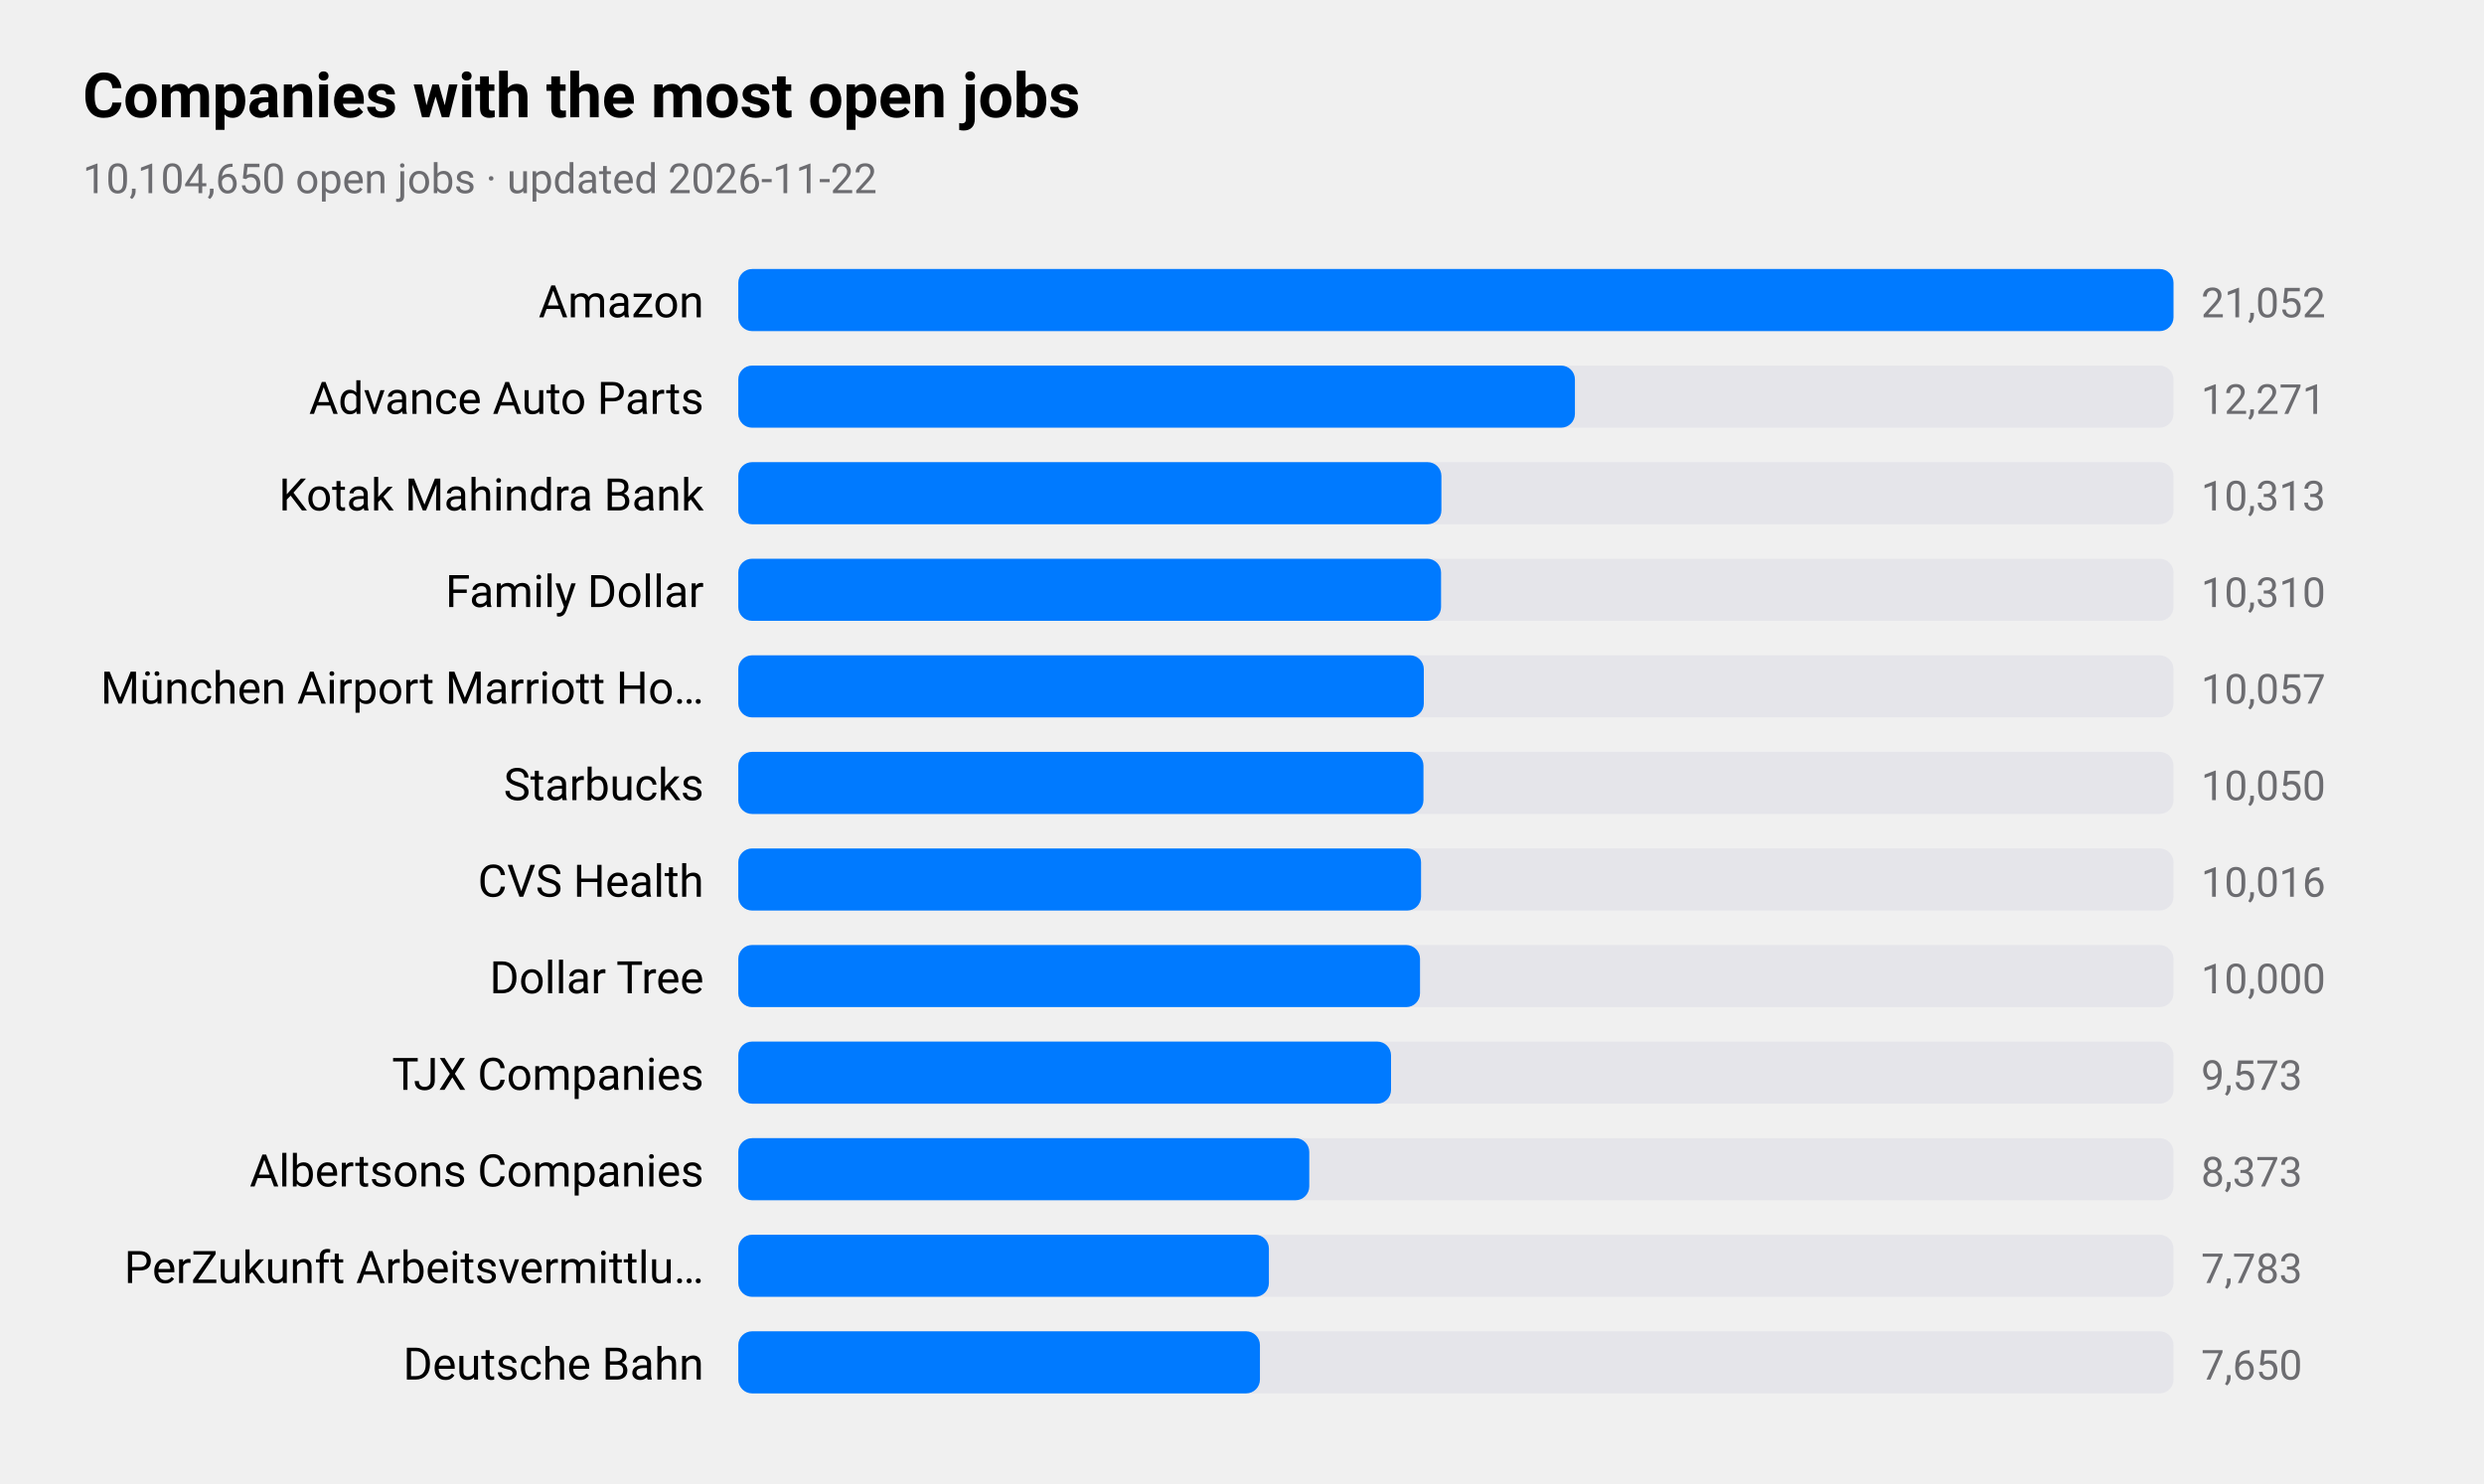
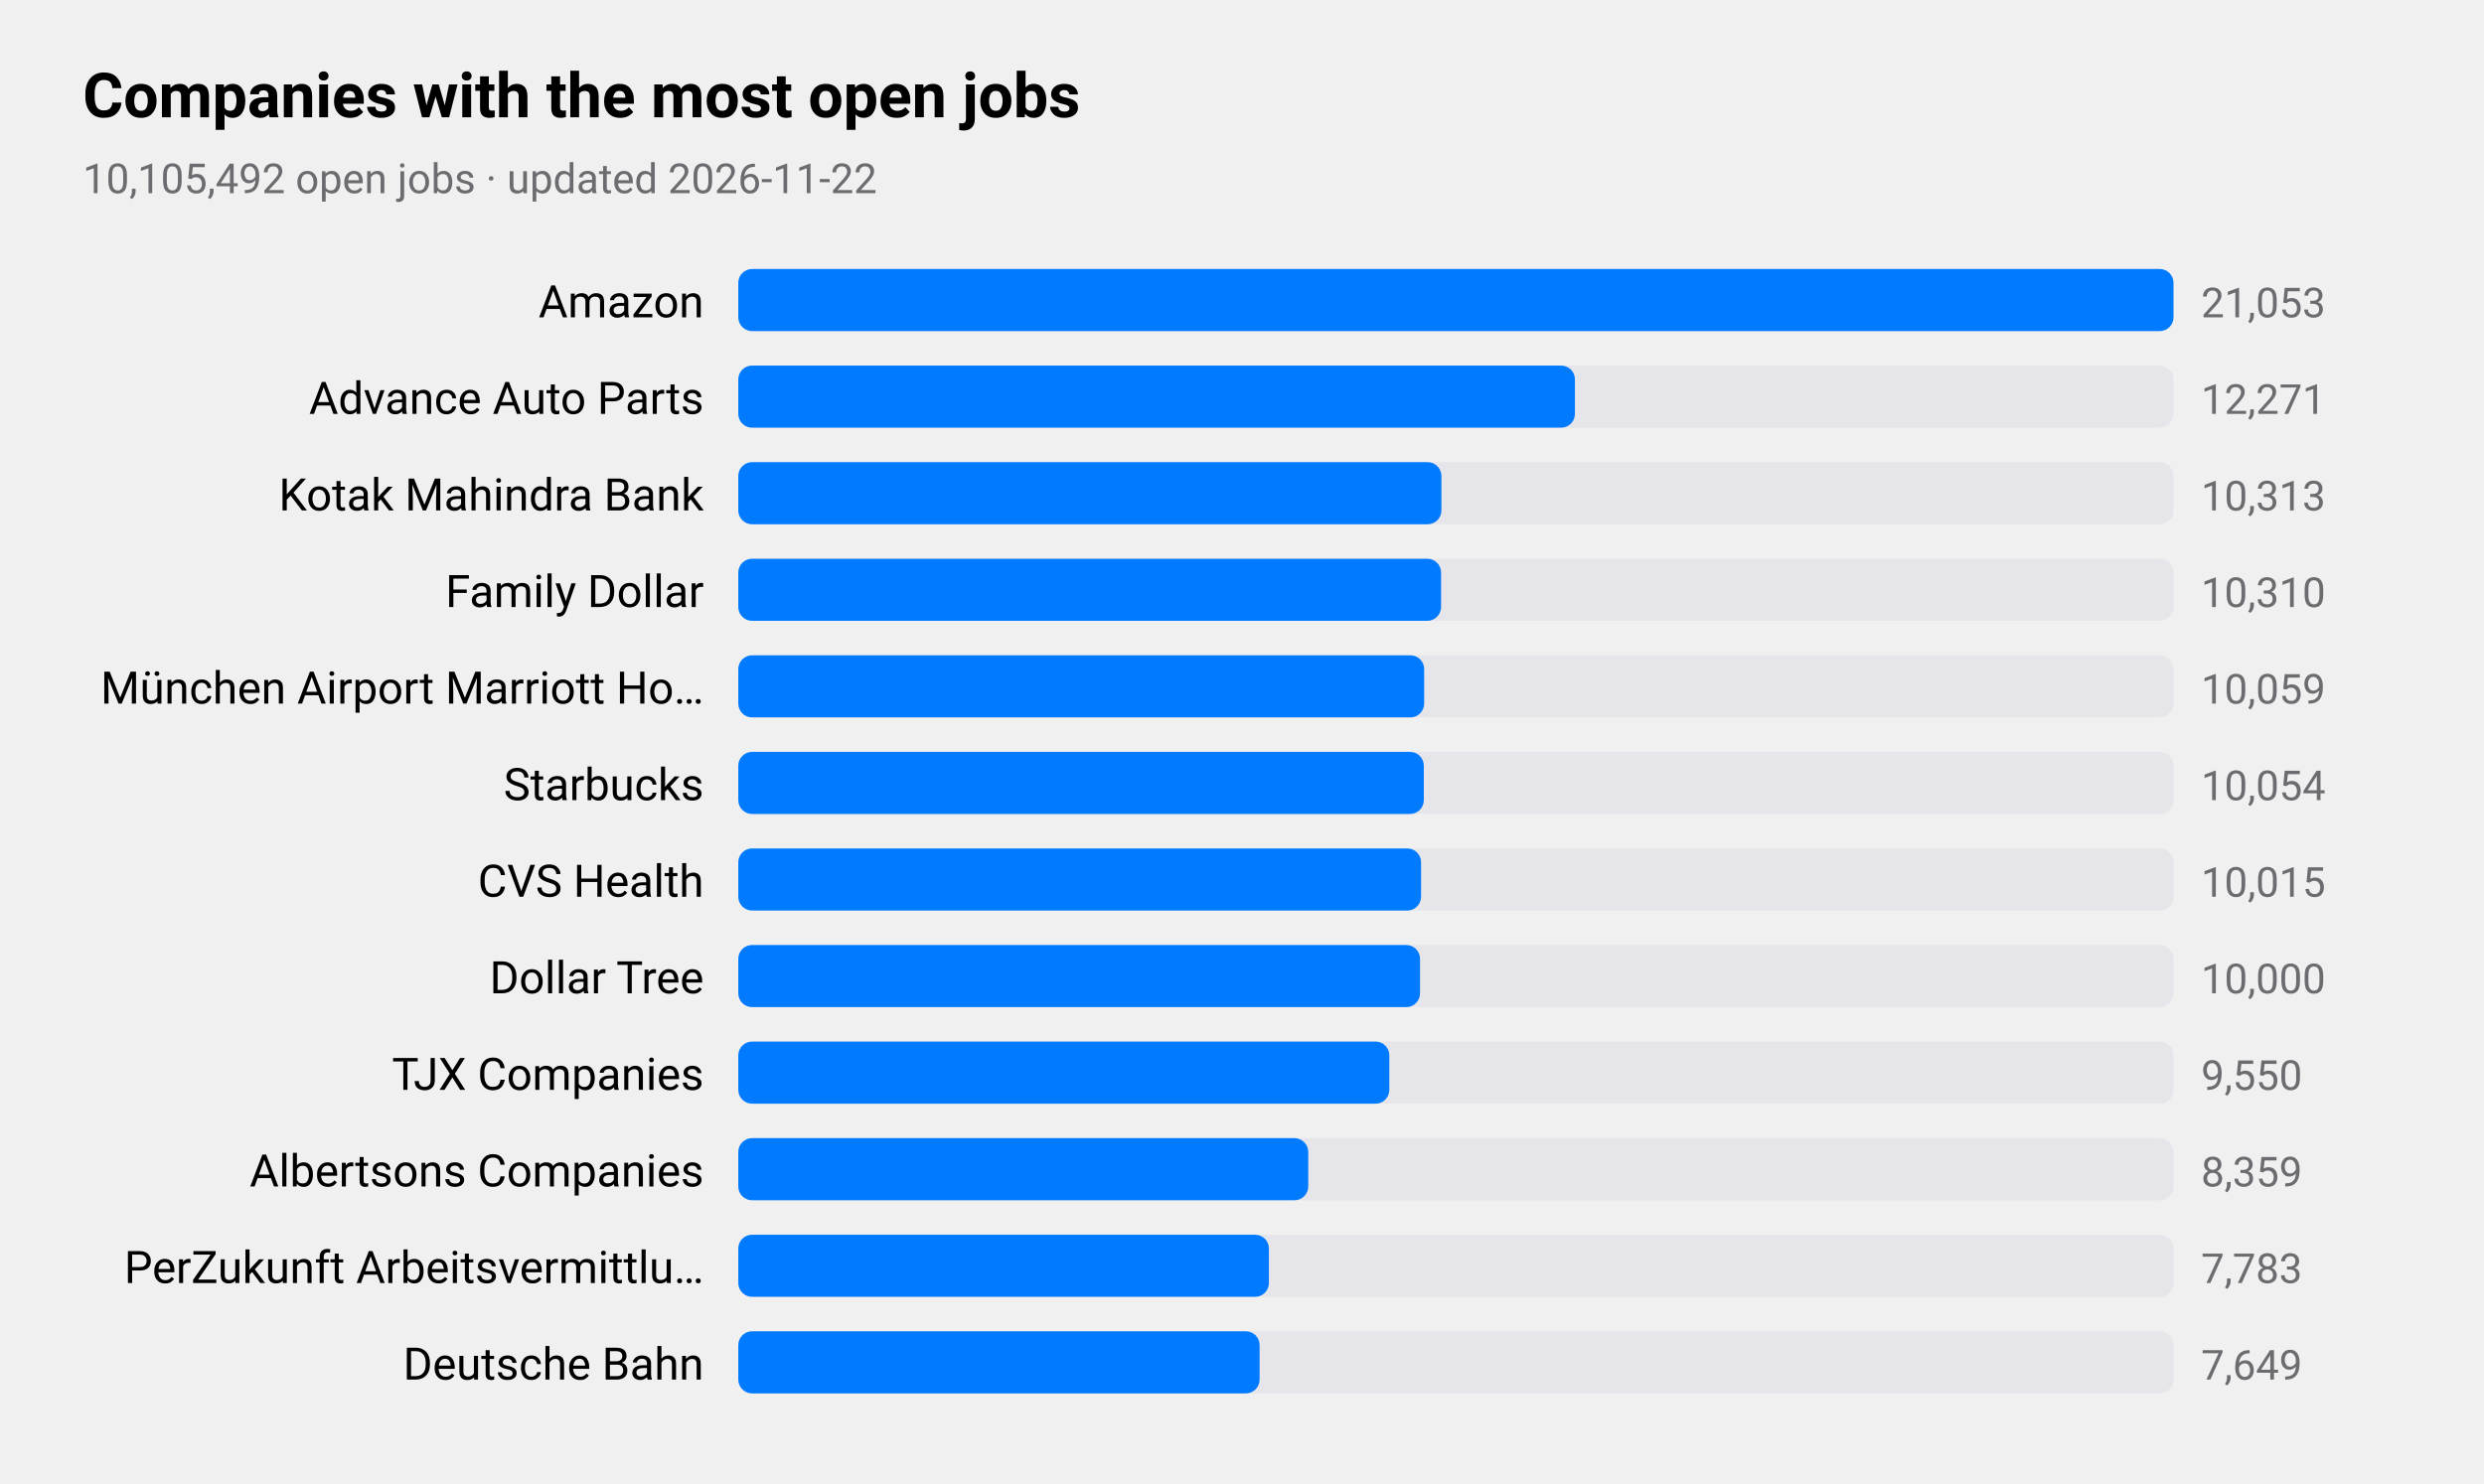
<svg xmlns="http://www.w3.org/2000/svg" viewBox="0 0 720 430" width="720" height="430" role="img" aria-label="Companies with the most open jobs">
  <style>
text{font-family:-apple-system,BlinkMacSystemFont,"SF Pro Text","Helvetica Neue","Segoe UI",Roboto,sans-serif;fill:#000}
.sub,.val,.axis{fill:#6c6c70}.bar{fill:#007aff}.track{fill:#e5e5ea}.grid{stroke:#d1d1d6}
.l1{fill:none;stroke:#007aff;stroke-width:2.5}.d1{fill:#007aff}.l2{fill:none;stroke:#ff9500;stroke-width:2.5}.d2{fill:#ff9500}
.l3{fill:none;stroke:#34c759;stroke-width:2.5}.d3{fill:#34c759}.l4{fill:none;stroke:#af52de;stroke-width:2.5}.d4{fill:#af52de}
.l5{fill:none;stroke:#ff3b30;stroke-width:2.5}.d5{fill:#ff3b30}.l6{fill:none;stroke:#00b8d4;stroke-width:2.5}.d6{fill:#00b8d4}
@media(prefers-color-scheme:dark){text{fill:#fff}.sub,.val,.axis{fill:#98989d}.bar{fill:#0a84ff}.track{fill:#2c2c2e}.grid{stroke:#38383a}
.l1{stroke:#0a84ff}.d1{fill:#0a84ff}.l2{stroke:#ff9f0a}.d2{fill:#ff9f0a}
.l3{stroke:#30d158}.d3{fill:#30d158}.l4{stroke:#bf5af2}.d4{fill:#bf5af2}.l5{stroke:#ff453a}.d5{fill:#ff453a}.l6{stroke:#40cbe0}.d6{fill:#40cbe0}}
</style>
  <text x="24" y="34" font-size="18" font-weight="600">Companies with the most open jobs</text>
-   <text class="sub" x="24" y="56" font-size="12">10,104,650 open jobs · updated 2026-11-22</text>
+   <text class="sub" x="24" y="56" font-size="12">10,105,492 open jobs · updated 2026-11-22</text>
  <text x="204" y="92" font-size="13" text-anchor="end">Amazon</text>
  <rect class="track" x="214" y="78" width="416" height="18" rx="4" />
  <rect class="bar" x="214" y="78" width="416.0" height="18" rx="4" />
-   <text class="val" x="638" y="92" font-size="12">21,052</text>
+   <text class="val" x="638" y="92" font-size="12">21,053</text>
  <text x="204" y="120" font-size="13" text-anchor="end">Advance Auto Parts</text>
  <rect class="track" x="214" y="106" width="416" height="18" rx="4" />
  <rect class="bar" x="214" y="106" width="242.5" height="18" rx="4" />
  <text class="val" x="638" y="120" font-size="12">12,271</text>
  <text x="204" y="148" font-size="13" text-anchor="end">Kotak Mahindra Bank</text>
  <rect class="track" x="214" y="134" width="416" height="18" rx="4" />
  <rect class="bar" x="214" y="134" width="203.8" height="18" rx="4" />
  <text class="val" x="638" y="148" font-size="12">10,313</text>
  <text x="204" y="176" font-size="13" text-anchor="end">Family Dollar</text>
  <rect class="track" x="214" y="162" width="416" height="18" rx="4" />
  <rect class="bar" x="214" y="162" width="203.7" height="18" rx="4" />
  <text class="val" x="638" y="176" font-size="12">10,310</text>
  <text x="204" y="204" font-size="13" text-anchor="end">München Airport Marriott Ho…</text>
  <rect class="track" x="214" y="190" width="416" height="18" rx="4" />
-   <rect class="bar" x="214" y="190" width="198.7" height="18" rx="4" />
-   <text class="val" x="638" y="204" font-size="12">10,057</text>
+   <rect class="bar" x="214" y="190" width="198.8" height="18" rx="4" />
+   <text class="val" x="638" y="204" font-size="12">10,059</text>
  <text x="204" y="232" font-size="13" text-anchor="end">Starbucks</text>
  <rect class="track" x="214" y="218" width="416" height="18" rx="4" />
-   <rect class="bar" x="214" y="218" width="198.6" height="18" rx="4" />
-   <text class="val" x="638" y="232" font-size="12">10,050</text>
+   <rect class="bar" x="214" y="218" width="198.7" height="18" rx="4" />
+   <text class="val" x="638" y="232" font-size="12">10,054</text>
  <text x="204" y="260" font-size="13" text-anchor="end">CVS Health</text>
  <rect class="track" x="214" y="246" width="416" height="18" rx="4" />
  <rect class="bar" x="214" y="246" width="197.9" height="18" rx="4" />
-   <text class="val" x="638" y="260" font-size="12">10,016</text>
+   <text class="val" x="638" y="260" font-size="12">10,015</text>
  <text x="204" y="288" font-size="13" text-anchor="end">Dollar Tree</text>
  <rect class="track" x="214" y="274" width="416" height="18" rx="4" />
  <rect class="bar" x="214" y="274" width="197.6" height="18" rx="4" />
  <text class="val" x="638" y="288" font-size="12">10,000</text>
  <text x="204" y="316" font-size="13" text-anchor="end">TJX Companies</text>
  <rect class="track" x="214" y="302" width="416" height="18" rx="4" />
-   <rect class="bar" x="214" y="302" width="189.2" height="18" rx="4" />
-   <text class="val" x="638" y="316" font-size="12">9,573</text>
+   <rect class="bar" x="214" y="302" width="188.7" height="18" rx="4" />
+   <text class="val" x="638" y="316" font-size="12">9,550</text>
  <text x="204" y="344" font-size="13" text-anchor="end">Albertsons Companies</text>
  <rect class="track" x="214" y="330" width="416" height="18" rx="4" />
-   <rect class="bar" x="214" y="330" width="165.5" height="18" rx="4" />
-   <text class="val" x="638" y="344" font-size="12">8,373</text>
+   <rect class="bar" x="214" y="330" width="165.2" height="18" rx="4" />
+   <text class="val" x="638" y="344" font-size="12">8,359</text>
  <text x="204" y="372" font-size="13" text-anchor="end">PerZukunft Arbeitsvermittlu…</text>
  <rect class="track" x="214" y="358" width="416" height="18" rx="4" />
  <rect class="bar" x="214" y="358" width="153.8" height="18" rx="4" />
  <text class="val" x="638" y="372" font-size="12">7,783</text>
  <text x="204" y="400" font-size="13" text-anchor="end">Deutsche Bahn</text>
  <rect class="track" x="214" y="386" width="416" height="18" rx="4" />
-   <rect class="bar" x="214" y="386" width="151.2" height="18" rx="4" />
-   <text class="val" x="638" y="400" font-size="12">7,650</text>
+   <rect class="bar" x="214" y="386" width="151.1" height="18" rx="4" />
+   <text class="val" x="638" y="400" font-size="12">7,649</text>
</svg>
